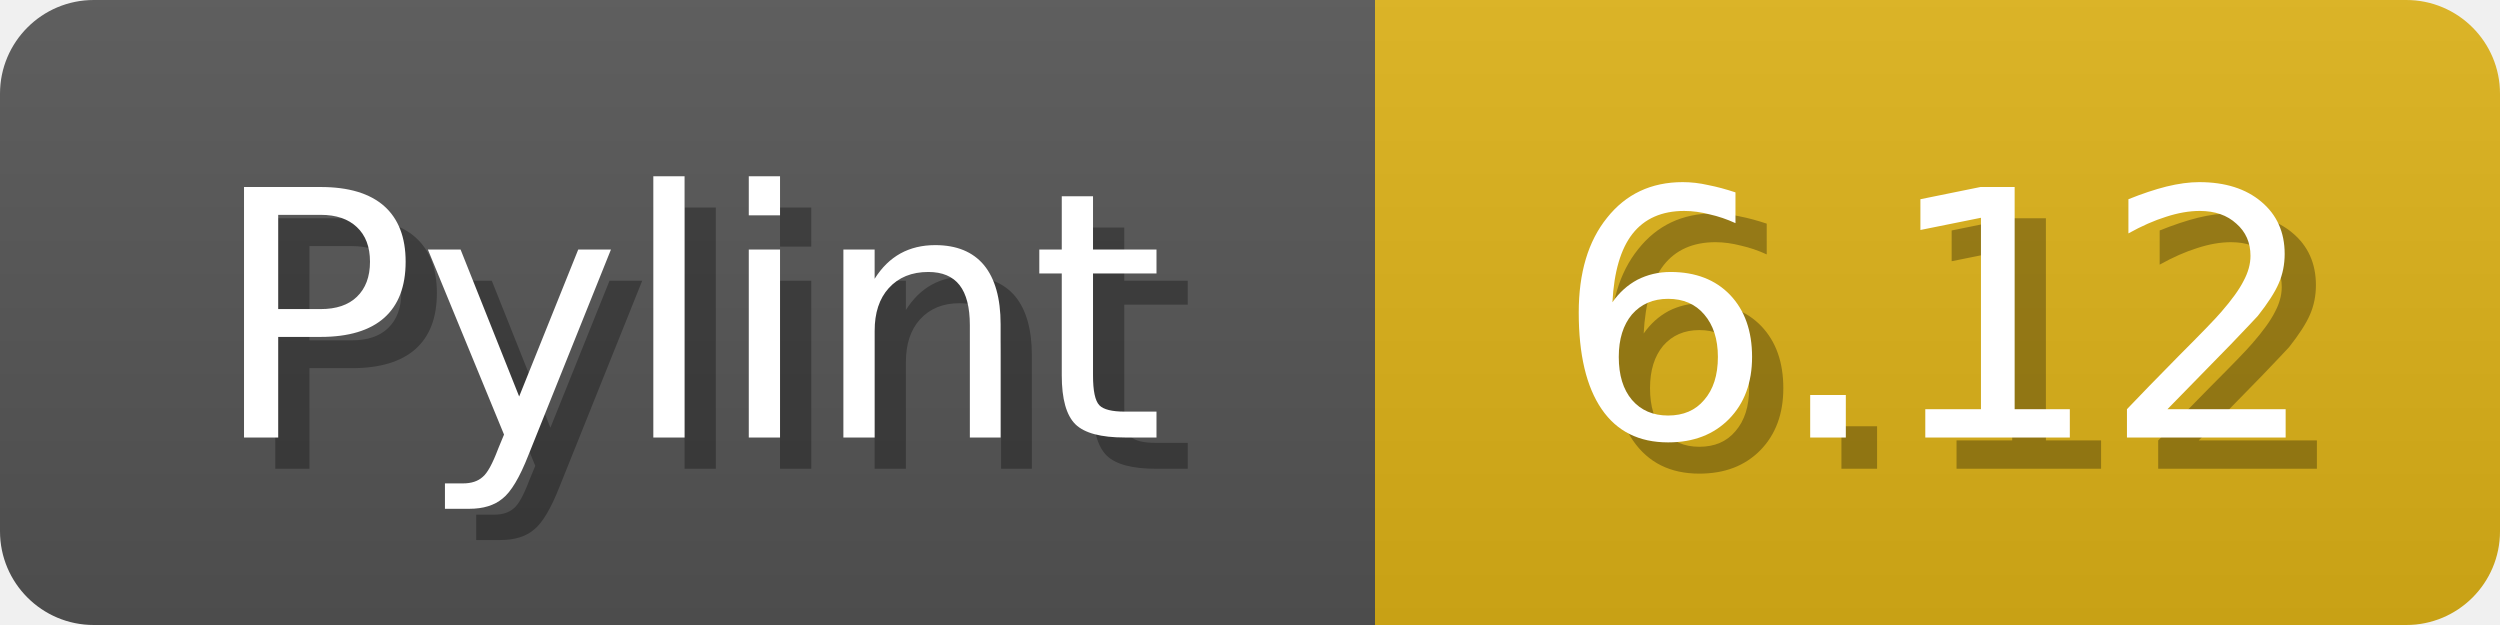
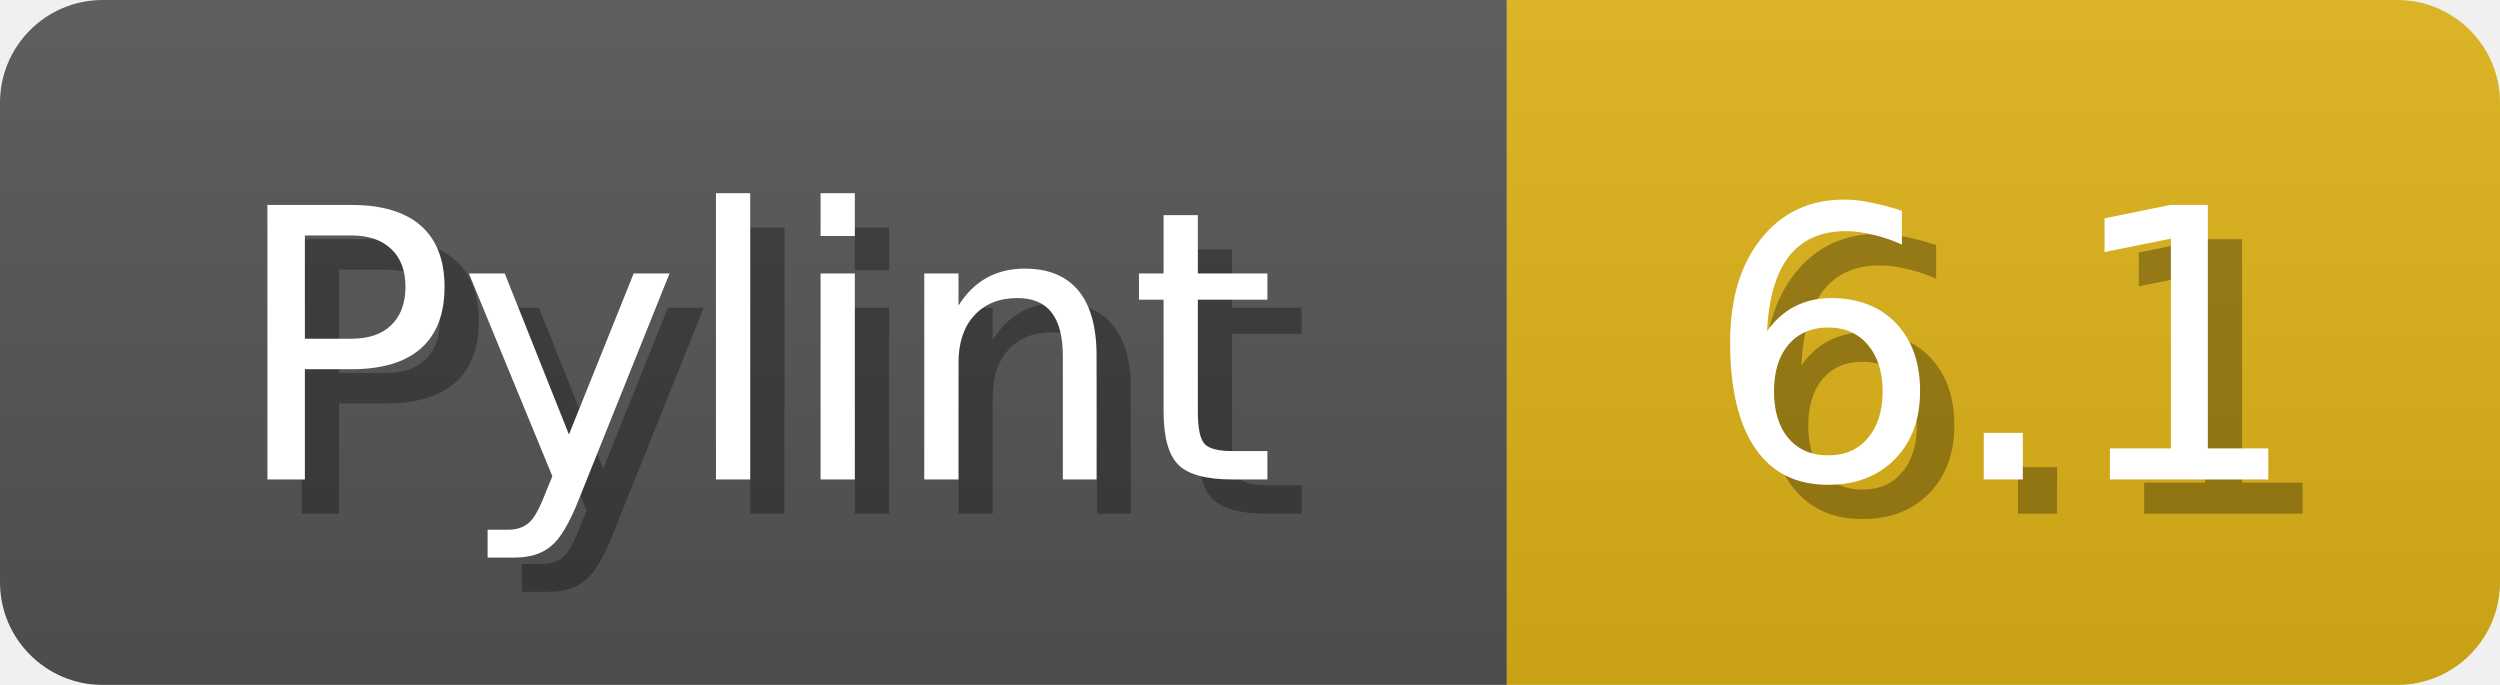
- <svg xmlns="http://www.w3.org/2000/svg" width="80" height="20">
+ <svg xmlns="http://www.w3.org/2000/svg" width="73" height="20">
  <linearGradient id="b" x2="0" y2="100%">
    <stop offset="0" stop-color="#bbb" stop-opacity=".1" />
    <stop offset="1" stop-opacity=".1" />
  </linearGradient>
  <mask id="anybadge_1">
-     <rect width="80" height="20" rx="3" fill="#fff" />
+     <rect width="73" height="20" rx="3" fill="#fff" />
  </mask>
  <g mask="url(#anybadge_1)">
    <path fill="#555" d="M0 0h44v20H0z" />
-     <path fill="#dfb317" d="M44 0h36v20H44z" />
-     <path fill="url(#b)" d="M0 0h80v20H0z" />
+     <path fill="#dfb317" d="M44 0h29v20H44z" />
+     <path fill="url(#b)" d="M0 0h73v20H0z" />
  </g>
  <g fill="#fff" text-anchor="middle" font-family="DejaVu Sans,Verdana,Geneva,sans-serif" font-size="11">
    <text x="23.0" y="15" fill="#010101" fill-opacity=".3">Pylint</text>
    <text x="22.0" y="14">Pylint</text>
  </g>
  <g fill="#fff" text-anchor="middle" font-family="DejaVu Sans,Verdana,Geneva,sans-serif" font-size="11">
-     <text x="63.0" y="15" fill="#010101" fill-opacity=".3">6.12</text>
-     <text x="62.0" y="14">6.12</text>
+     <text x="59.5" y="15" fill="#010101" fill-opacity=".3">6.1</text>
+     <text x="58.5" y="14">6.1</text>
  </g>
</svg>
